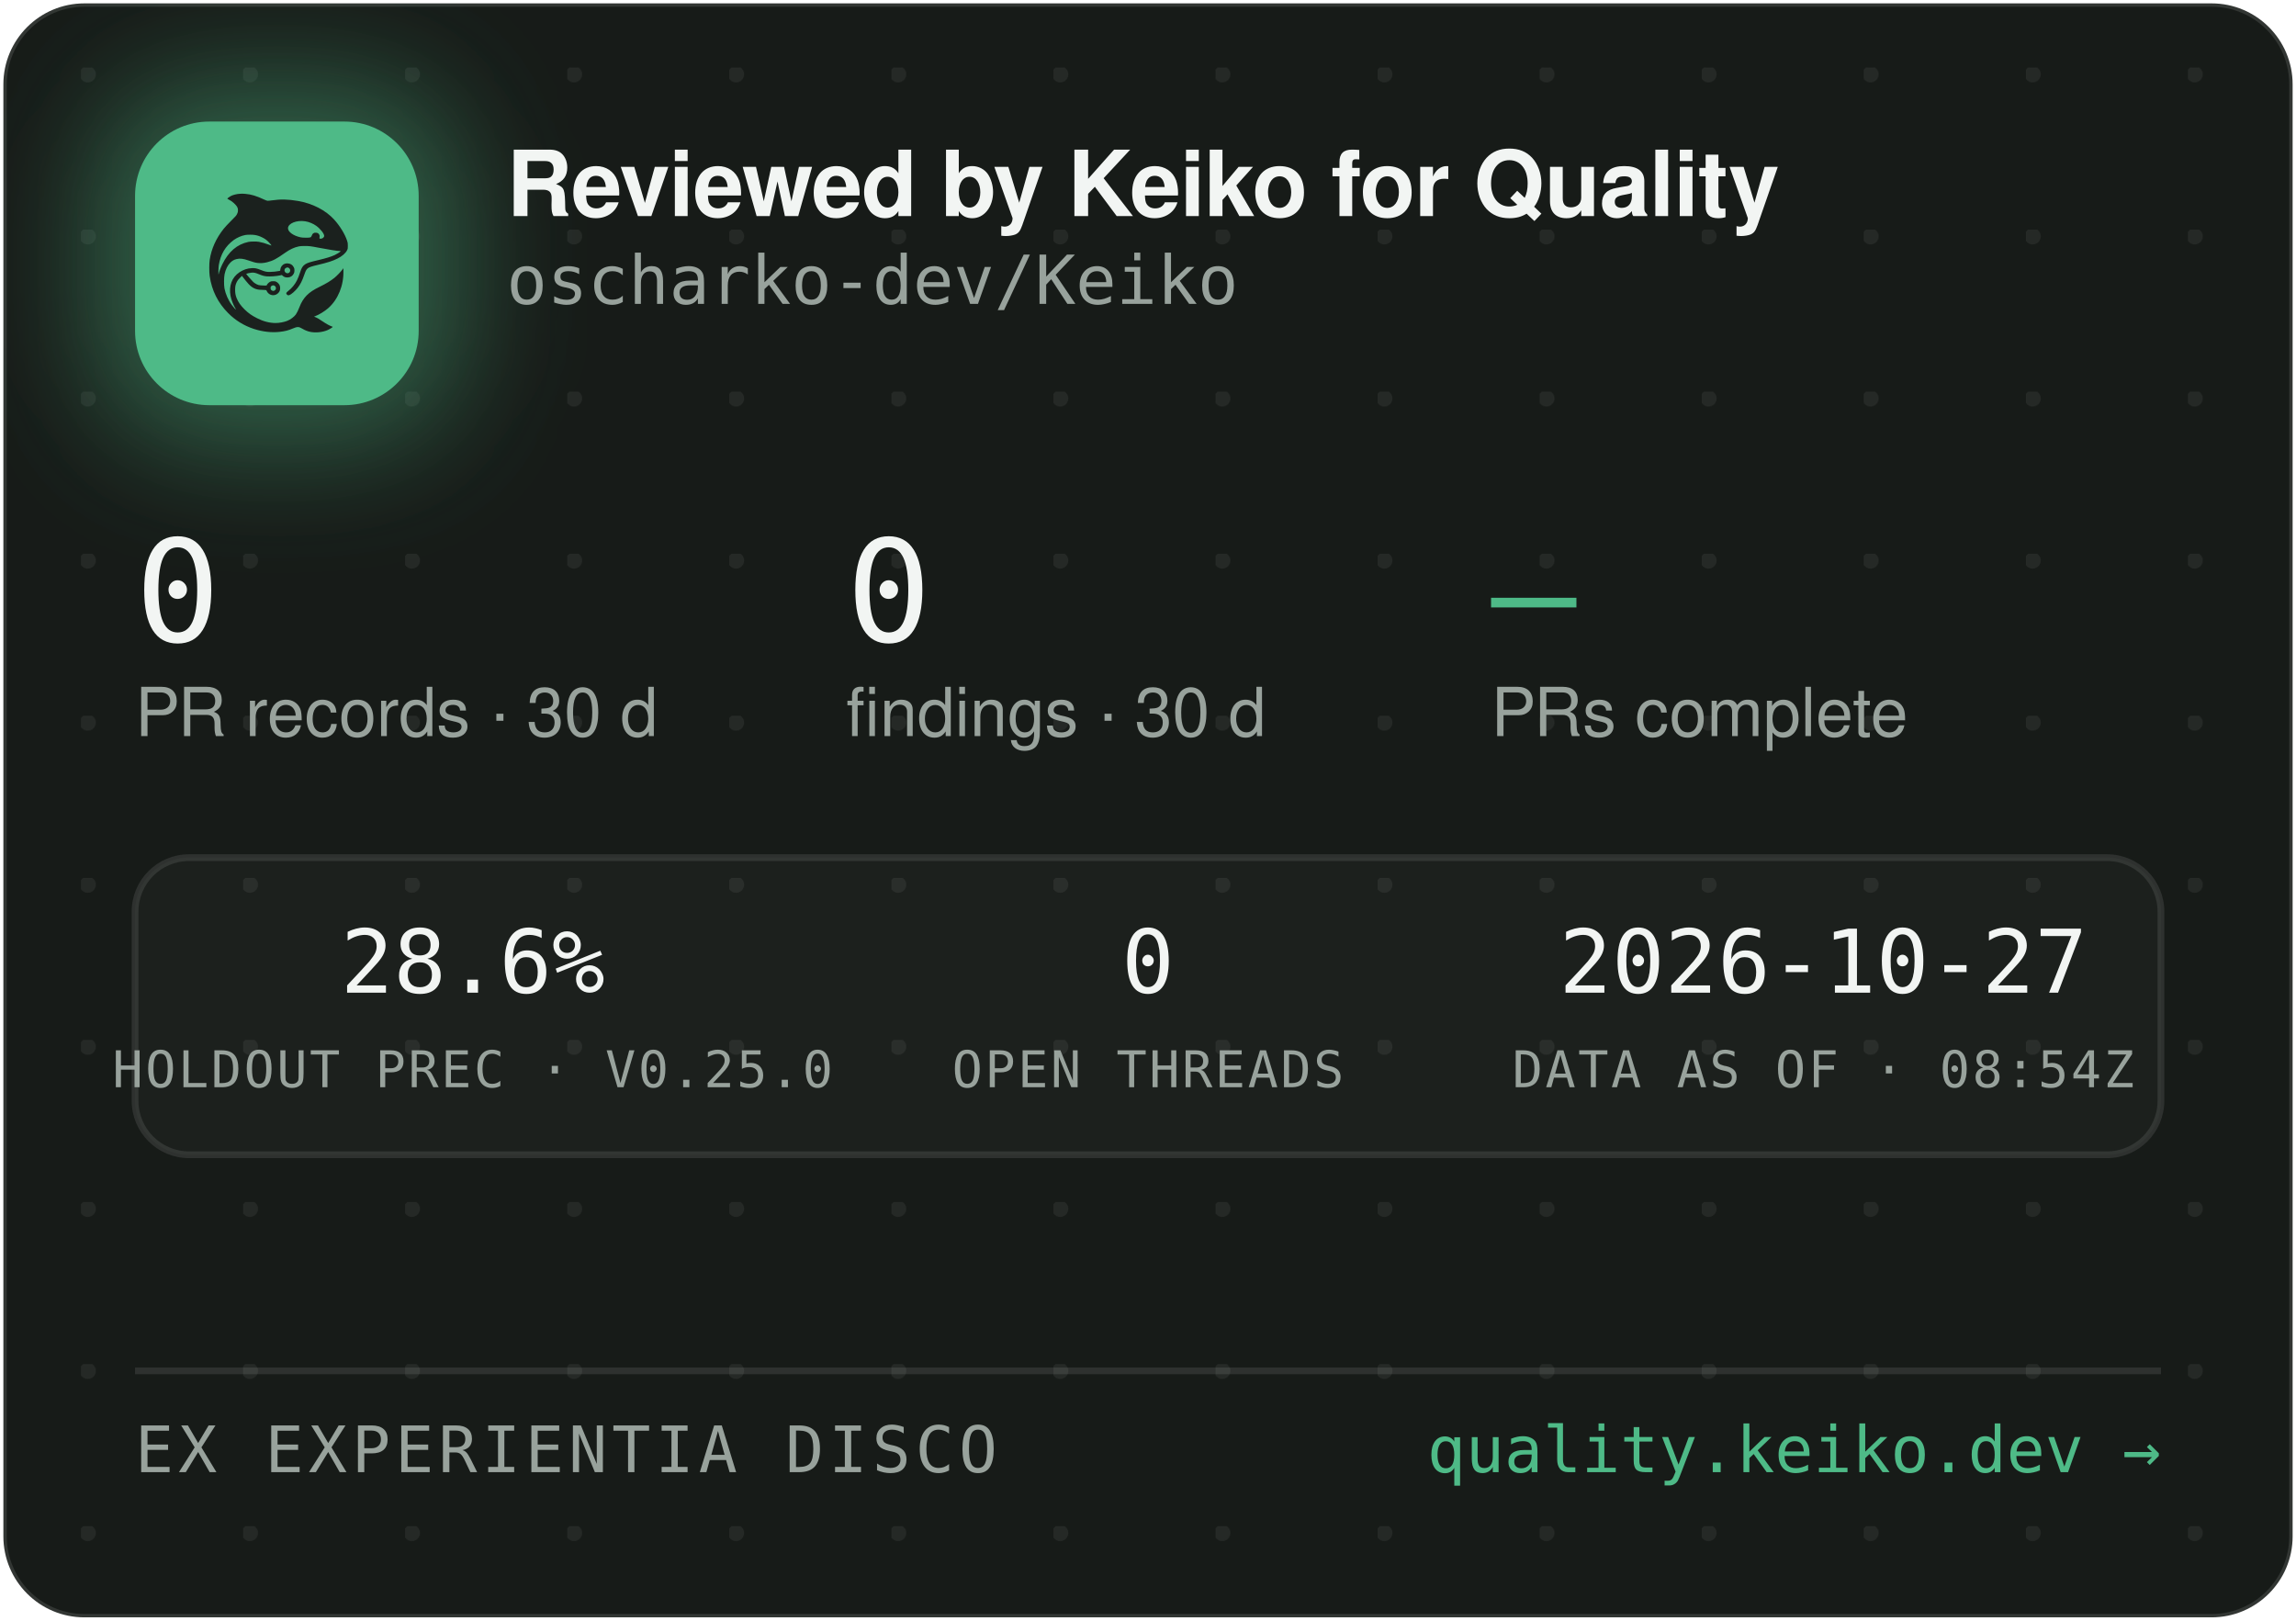
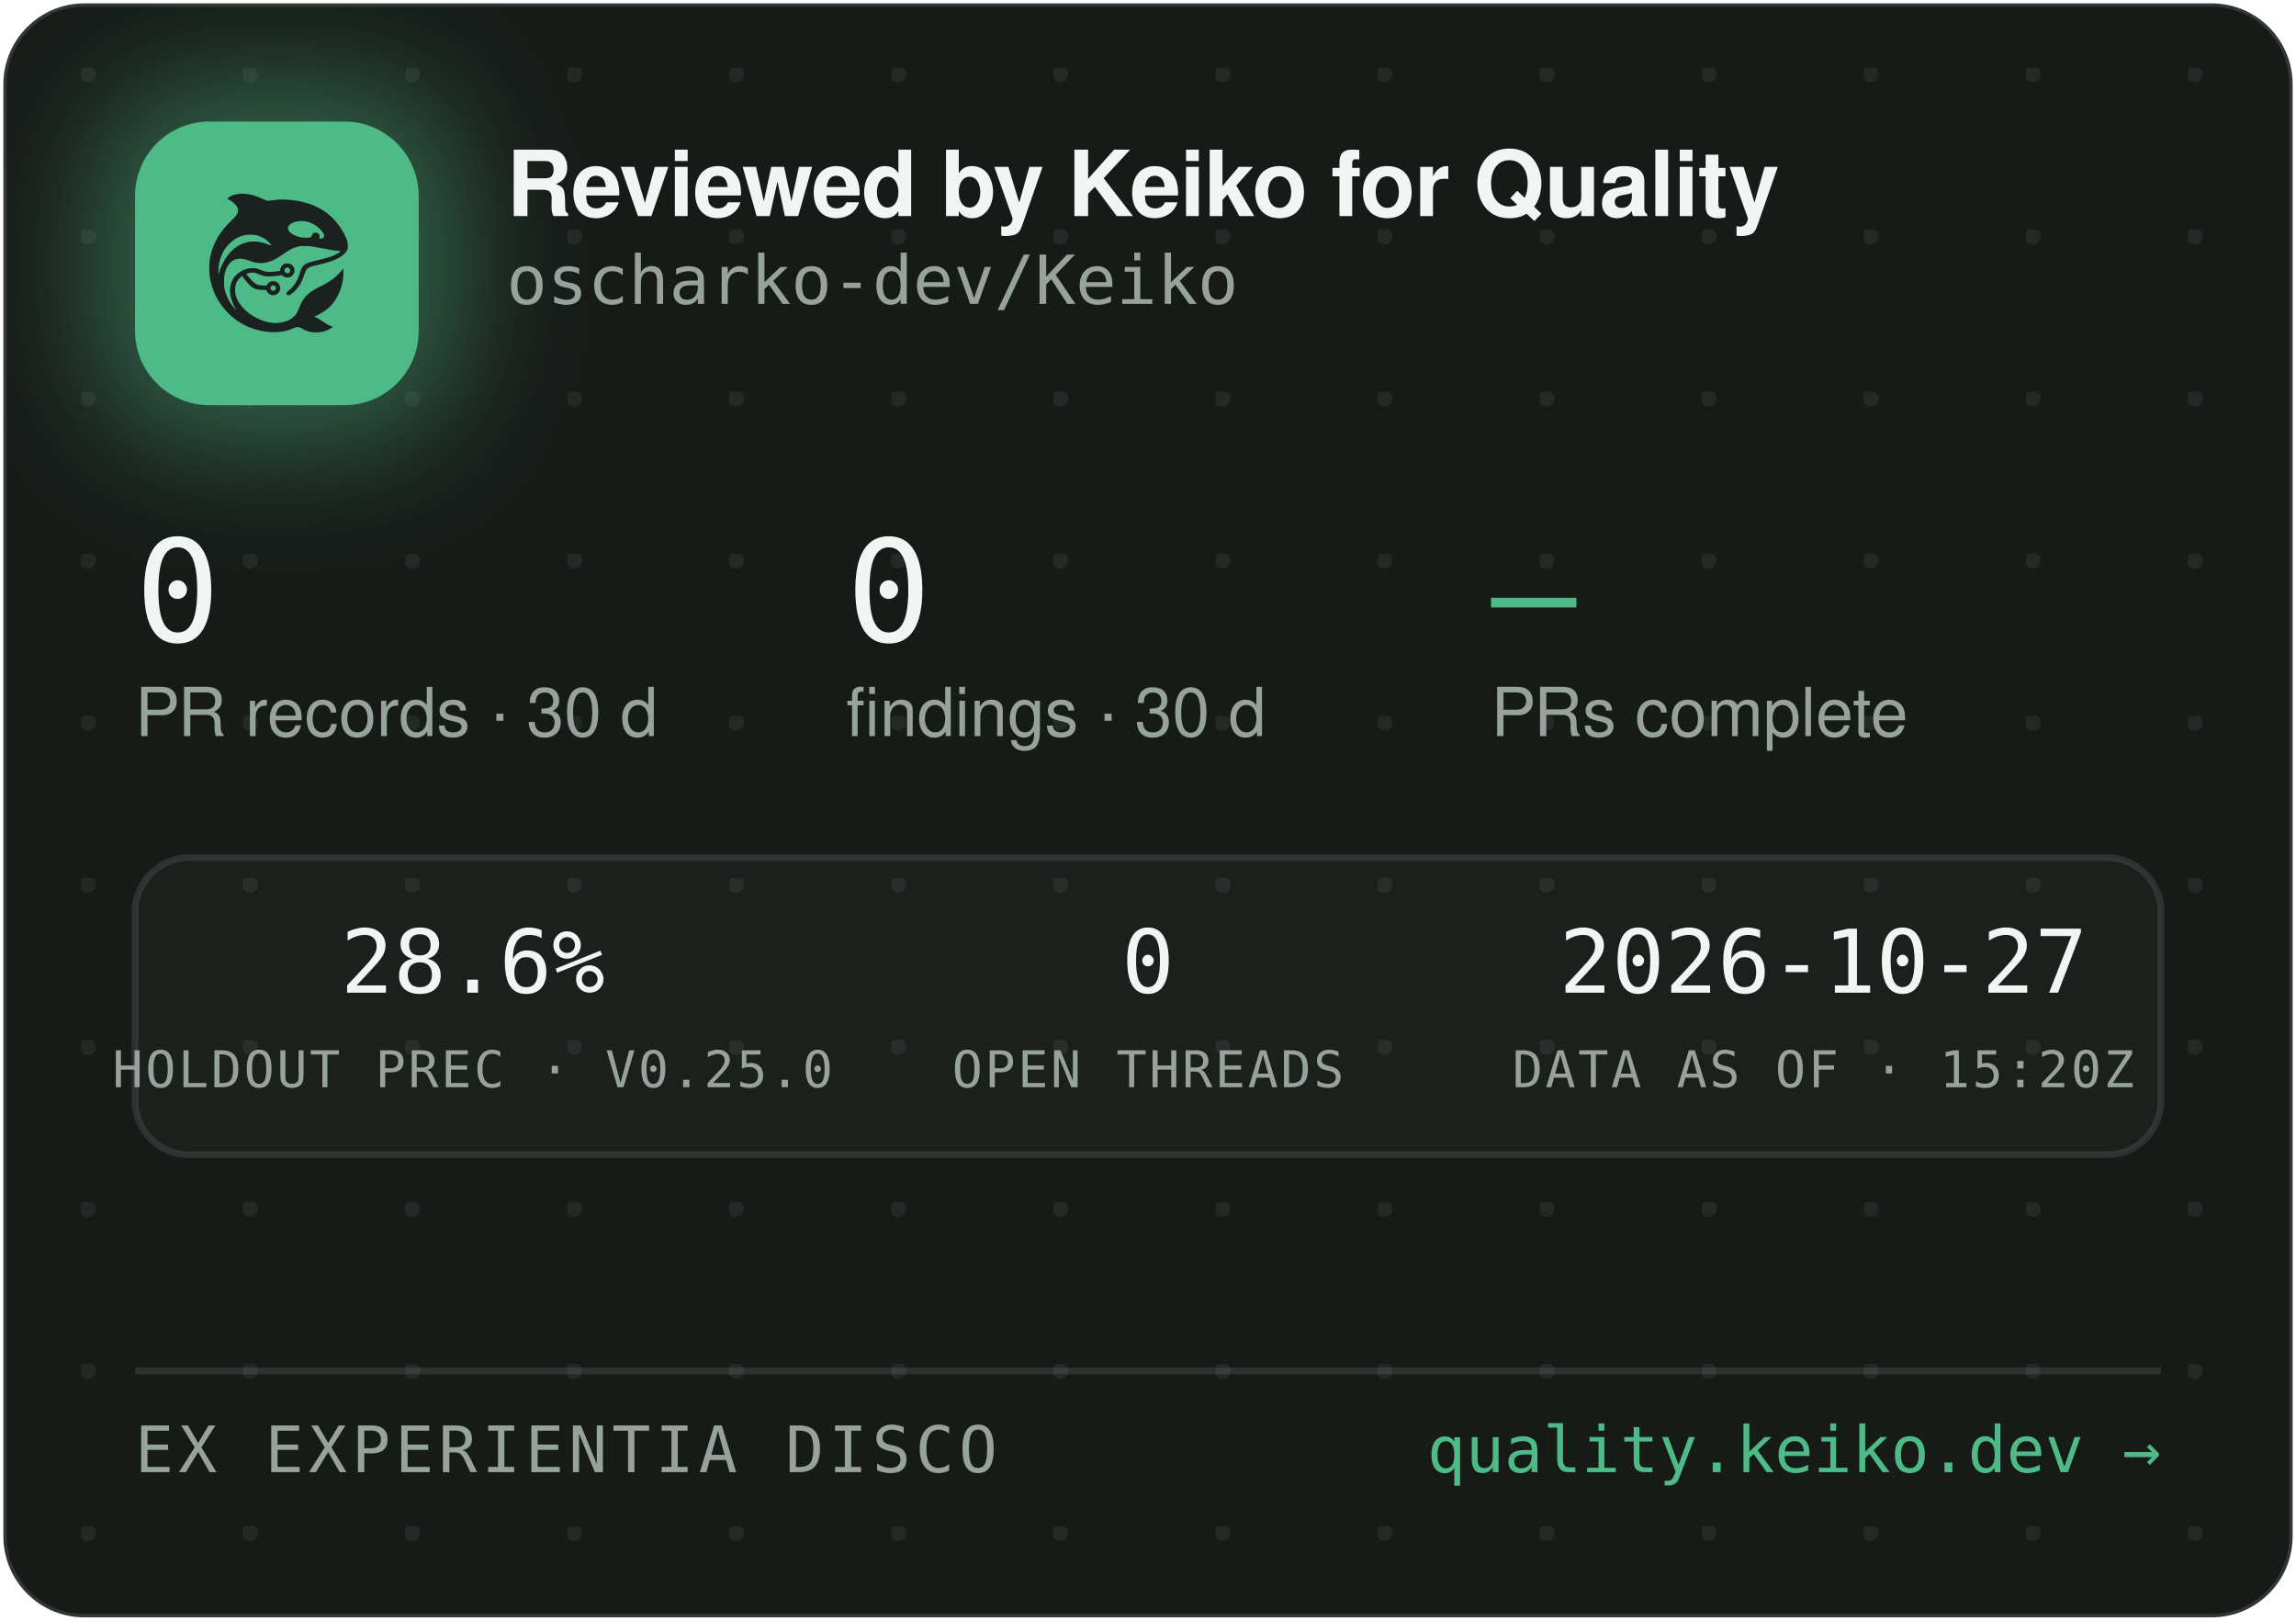
<svg xmlns="http://www.w3.org/2000/svg" width="340" height="240" viewBox="0 0 340 240" role="img" aria-label="Reviewed by Keiko for Quality — oscharko-dev/Keiko">
  <defs>
    <pattern id="dots" width="24" height="24" patternUnits="userSpaceOnUse" x="12" y="10">
      <circle cx="1" cy="1" r="1.2" fill="rgba(233,237,235,0.07)" />
    </pattern>
    <filter id="glow" x="-60%" y="-60%" width="220%" height="220%">
      <feGaussianBlur stdDeviation="9" />
    </filter>
    <clipPath id="card">
      <rect x="0.5" y="0.5" width="339" height="239" rx="12" />
    </clipPath>
  </defs>
  <rect x="0.5" y="0.5" width="339" height="239" rx="12" fill="#171B18" stroke="rgba(255,255,255,0.12)" />
  <rect x="0.5" y="0.5" width="339" height="239" rx="12" fill="url(#dots)" />
  <g clip-path="url(#card)">
    <rect x="14" y="12" width="54" height="54" rx="16" fill="rgba(78,186,135,0.45)" filter="url(#glow)" />
    <rect x="20" y="18" width="42" height="42" rx="11" fill="#4EBA87" />
    <g transform="translate(24,22) scale(0.03320312)">
      <g transform="translate(1024 0) scale(-1 1)">
        <g transform="translate(1024, 1024) scale(-0.1, -0.1)" fill="#1B211E" stroke="none">
          <path d="M3465 8223 c-144 -8 -314 -52 -408 -105 -69 -39 -146 -99 -146 -113 0 -5 30 -24 68 -42 146 -70 323 -229 377 -340 25 -49 29 -70 29 -138 -1 -72 -5 -88 -39 -160 -36 -75 -54 -95 -265 -305 -134 -132 -270 -279 -331 -355 -339 -425 -552 -896 -626 -1390 -25 -165 -25 -549 0 -720 92 -645 368 -1196 826 -1655 322 -324 710 -562 1145 -704 389 -126 793 -172 1155 -130 235 27 377 63 579 149 205 87 268 86 423 -7 102 -62 231 -115 335 -138 247 -56 562 -26 794 74 92 40 244 136 232 146 -4 3 -26 12 -48 19 -86 28 -246 116 -385 211 -162 112 -284 182 -357 207 l-48 17 40 15 c185 70 436 223 595 363 438 386 695 1014 678 1663 l-3 120 -50 -70 c-64 -90 -248 -280 -350 -362 -171 -136 -366 -255 -645 -391 -288 -140 -442 -243 -590 -391 -136 -137 -247 -316 -325 -526 -47 -127 -114 -262 -160 -326 -79 -107 -237 -224 -384 -283 -136 -55 -355 -96 -514 -96 -274 0 -548 71 -832 215 -242 123 -375 216 -553 389 -175 171 -287 332 -361 517 -44 114 -63 216 -63 359 0 152 17 233 74 350 35 70 59 102 136 179 l95 94 21 -29 c55 -75 219 -277 277 -338 171 -183 337 -256 582 -256 56 0 126 -3 155 -7 53 -6 54 -7 76 -57 30 -66 97 -128 172 -156 151 -57 318 11 395 160 33 62 34 193 3 261 -30 64 -88 125 -148 157 -44 23 -63 27 -141 27 -78 0 -97 -4 -140 -27 -58 -30 -131 -105 -141 -142 -6 -25 -8 -26 -93 -26 -47 0 -131 5 -186 10 -87 8 -111 15 -182 51 -45 22 -109 66 -143 96 -59 53 -326 361 -319 367 14 11 179 47 241 52 102 9 177 -7 318 -66 158 -66 243 -89 357 -99 157 -12 413 5 582 40 l93 19 44 -39 c59 -52 135 -75 228 -69 117 8 212 72 262 176 23 47 28 71 28 138 0 70 -4 89 -29 138 -55 110 -145 167 -270 174 -65 3 -91 0 -137 -18 -107 -40 -183 -140 -195 -257 l-6 -52 -51 -11 c-104 -23 -285 -41 -411 -42 -149 -1 -211 12 -402 88 -186 74 -256 88 -403 81 -193 -8 -377 -70 -546 -182 -342 -228 -485 -611 -399 -1064 30 -157 119 -388 209 -541 20 -35 35 -64 33 -66 -8 -8 -111 108 -190 214 -154 206 -278 489 -324 737 -28 154 -25 492 6 635 46 216 133 391 256 514 82 82 161 128 271 156 152 39 300 23 529 -57 217 -76 308 -101 410 -114 137 -17 284 -7 426 30 272 70 414 145 809 425 217 153 399 238 610 283 64 14 129 18 265 18 197 0 269 -9 615 -76 461 -89 843 -149 952 -149 41 0 41 0 23 -20 -28 -31 -169 -119 -254 -158 -167 -77 -388 -145 -716 -222 -399 -93 -508 -128 -608 -194 -102 -68 -160 -160 -217 -346 -35 -115 -102 -286 -149 -378 -85 -168 -227 -341 -377 -458 -105 -82 -115 -107 -69 -162 29 -34 65 -44 109 -29 86 29 261 181 371 322 126 162 201 309 295 581 61 176 90 232 145 283 62 57 163 93 470 165 439 104 640 169 863 278 206 100 368 240 434 375 32 67 33 71 33 198 -1 120 -3 138 -34 229 -98 294 -319 655 -573 936 -381 421 -968 723 -1618 834 -448 76 -767 83 -1169 25 -80 -12 -165 -19 -190 -17 -26 3 -90 26 -146 53 -343 162 -576 233 -842 255 -114 9 -141 10 -248 3z m2926 -1227 c164 -27 346 -102 485 -202 181 -129 354 -348 354 -448 0 -64 -75 -126 -154 -126 -60 0 -63 4 -52 70 8 50 7 65 -9 100 -29 64 -74 93 -151 98 -54 4 -70 1 -107 -21 -42 -25 -61 -52 -91 -129 -25 -64 -55 -73 -246 -73 -121 0 -187 5 -248 18 -318 70 -556 242 -556 402 0 218 388 374 775 311z m-2249 -611 c119 -21 208 -50 321 -106 114 -56 177 -100 266 -184 67 -63 157 -173 148 -181 -2 -3 -61 18 -130 45 -131 52 -298 100 -427 122 -113 20 -367 17 -470 -4 -502 -106 -885 -433 -1160 -992 -70 -142 -160 -379 -160 -424 0 -9 -5 -23 -11 -31 -13 -19 -5 316 10 410 80 482 295 846 661 1117 145 107 350 197 522 228 100 18 326 18 430 0z m1485 -1456 c95 -36 119 -159 42 -223 -78 -66 -209 -1 -209 104 0 60 33 100 99 121 36 10 36 10 68 -2z m-591 -822 c29 -26 37 -42 40 -77 6 -54 -9 -86 -55 -117 -41 -28 -70 -29 -119 -4 -44 22 -62 55 -62 112 0 51 13 75 53 99 50 31 101 26 143 -13z" />
        </g>
      </g>
    </g>
    <text x="75" y="32" font-family="-apple-system,'Segoe UI',Helvetica,Arial,sans-serif" font-size="13.5" font-weight="650" letter-spacing="-0.14" fill="#F2F5F3">Reviewed by Keiko for Quality</text>
    <text x="75" y="45" font-family="'JetBrains Mono',SFMono-Regular,Consolas,Menlo,monospace" font-size="10" fill="#98A29C">oscharko-dev/Keiko</text>
    <text x="20" y="95" font-family="'JetBrains Mono',SFMono-Regular,Consolas,Menlo,monospace" font-size="21" fill="#F2F5F3">0</text>
    <text x="20" y="109" font-family="-apple-system,'Segoe UI',Helvetica,Arial,sans-serif" font-size="10" fill="#98A29C">PR records · 30 d</text>
    <text x="125.3" y="95" font-family="'JetBrains Mono',SFMono-Regular,Consolas,Menlo,monospace" font-size="21" fill="#F2F5F3">0</text>
    <text x="125.3" y="109" font-family="-apple-system,'Segoe UI',Helvetica,Arial,sans-serif" font-size="10" fill="#98A29C">findings · 30 d</text>
    <text x="220.8" y="95" font-family="'JetBrains Mono',SFMono-Regular,Consolas,Menlo,monospace" font-size="21" fill="#4EBA87">—</text>
    <text x="220.8" y="109" font-family="-apple-system,'Segoe UI',Helvetica,Arial,sans-serif" font-size="10" fill="#98A29C">PRs complete</text>
    <rect x="20" y="127" width="300" height="44" rx="8" fill="rgba(255,255,255,0.025)" stroke="rgba(255,255,255,0.1)" />
    <text x="70" y="147" text-anchor="middle" font-family="'JetBrains Mono',SFMono-Regular,Consolas,Menlo,monospace" font-size="13" fill="#F2F5F3">28.6%</text>
    <text x="70" y="161" text-anchor="middle" font-family="'JetBrains Mono',SFMono-Regular,Consolas,Menlo,monospace" font-size="7.5" letter-spacing="0.35" fill="#98A29C">HOLDOUT PREC · V0.25.0</text>
    <text x="170" y="147" text-anchor="middle" font-family="'JetBrains Mono',SFMono-Regular,Consolas,Menlo,monospace" font-size="13" fill="#F2F5F3">0</text>
    <text x="170" y="161" text-anchor="middle" font-family="'JetBrains Mono',SFMono-Regular,Consolas,Menlo,monospace" font-size="7.5" letter-spacing="0.35" fill="#98A29C">OPEN THREADS</text>
    <text x="270" y="147" text-anchor="middle" font-family="'JetBrains Mono',SFMono-Regular,Consolas,Menlo,monospace" font-size="13" fill="#F2F5F3">2026-10-27</text>
-     <text x="270" y="161" text-anchor="middle" font-family="'JetBrains Mono',SFMono-Regular,Consolas,Menlo,monospace" font-size="7.5" letter-spacing="0.35" fill="#98A29C">DATA AS OF · 08:54Z</text>
+     <text x="270" y="161" text-anchor="middle" font-family="'JetBrains Mono',SFMono-Regular,Consolas,Menlo,monospace" font-size="7.5" letter-spacing="0.35" fill="#98A29C">DATA AS OF · 15:20Z</text>
    <line x1="20" y1="203" x2="320" y2="203" stroke="rgba(255,255,255,0.1)" />
    <text x="20" y="218" font-family="'JetBrains Mono',SFMono-Regular,Consolas,Menlo,monospace" font-size="9.5" letter-spacing="0.7" fill="#98A29C">EX EXPERIENTIA DISCO</text>
    <text x="320" y="218" text-anchor="end" font-family="'JetBrains Mono',SFMono-Regular,Consolas,Menlo,monospace" font-size="9.5" fill="#4EBA87">quality.keiko.dev →</text>
  </g>
</svg>
